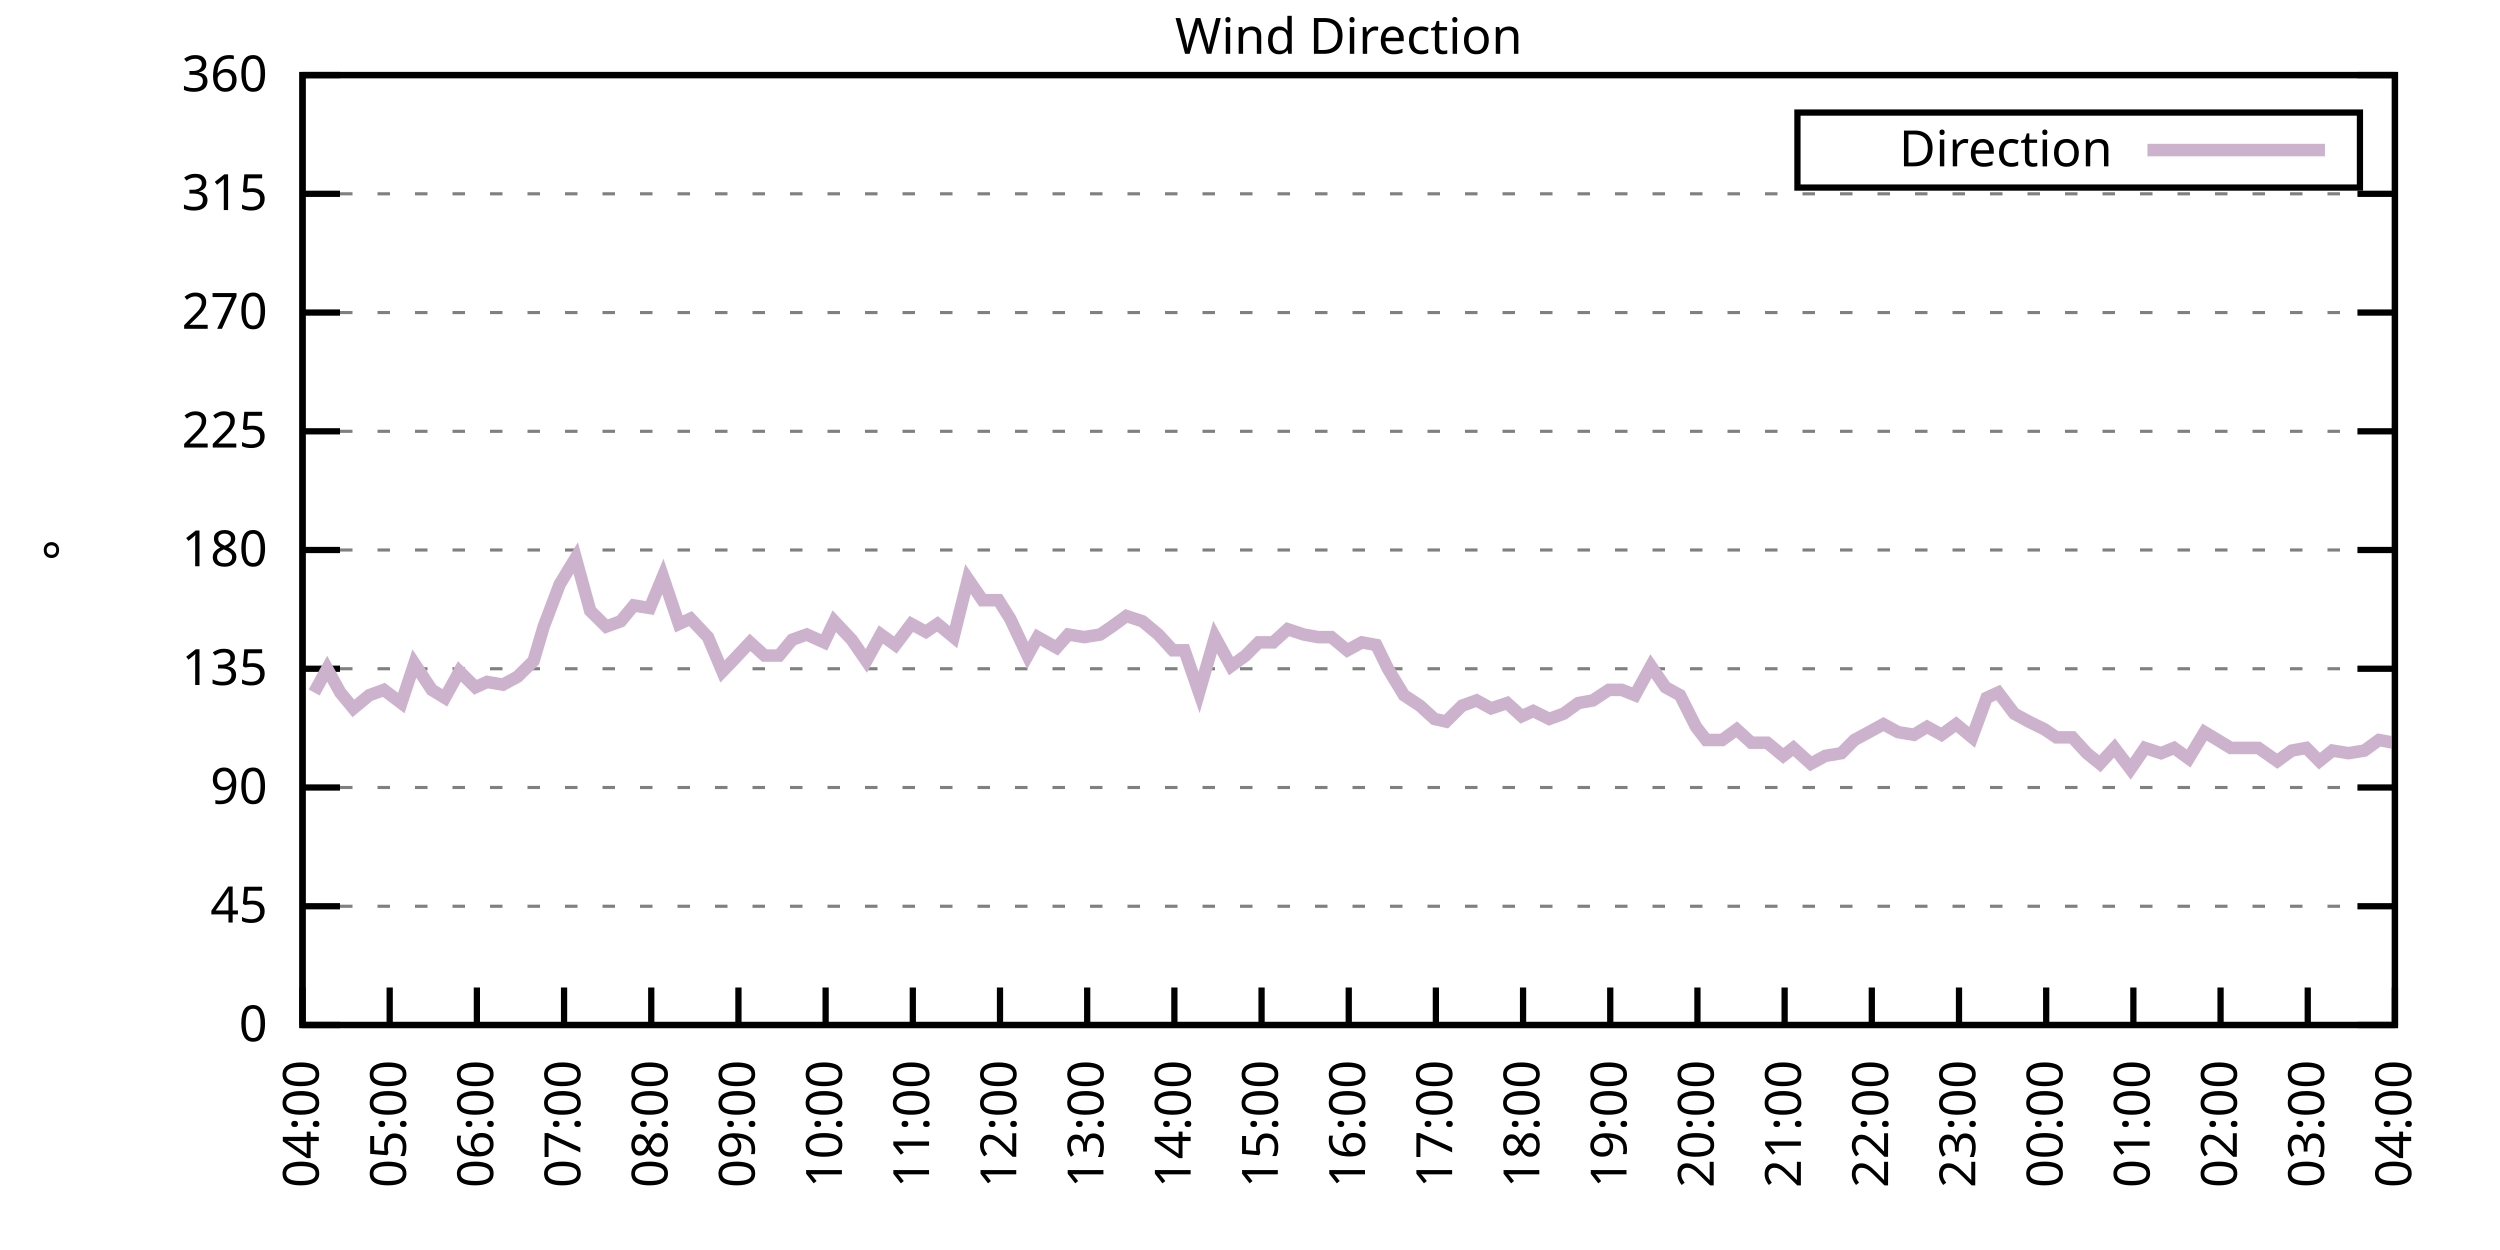
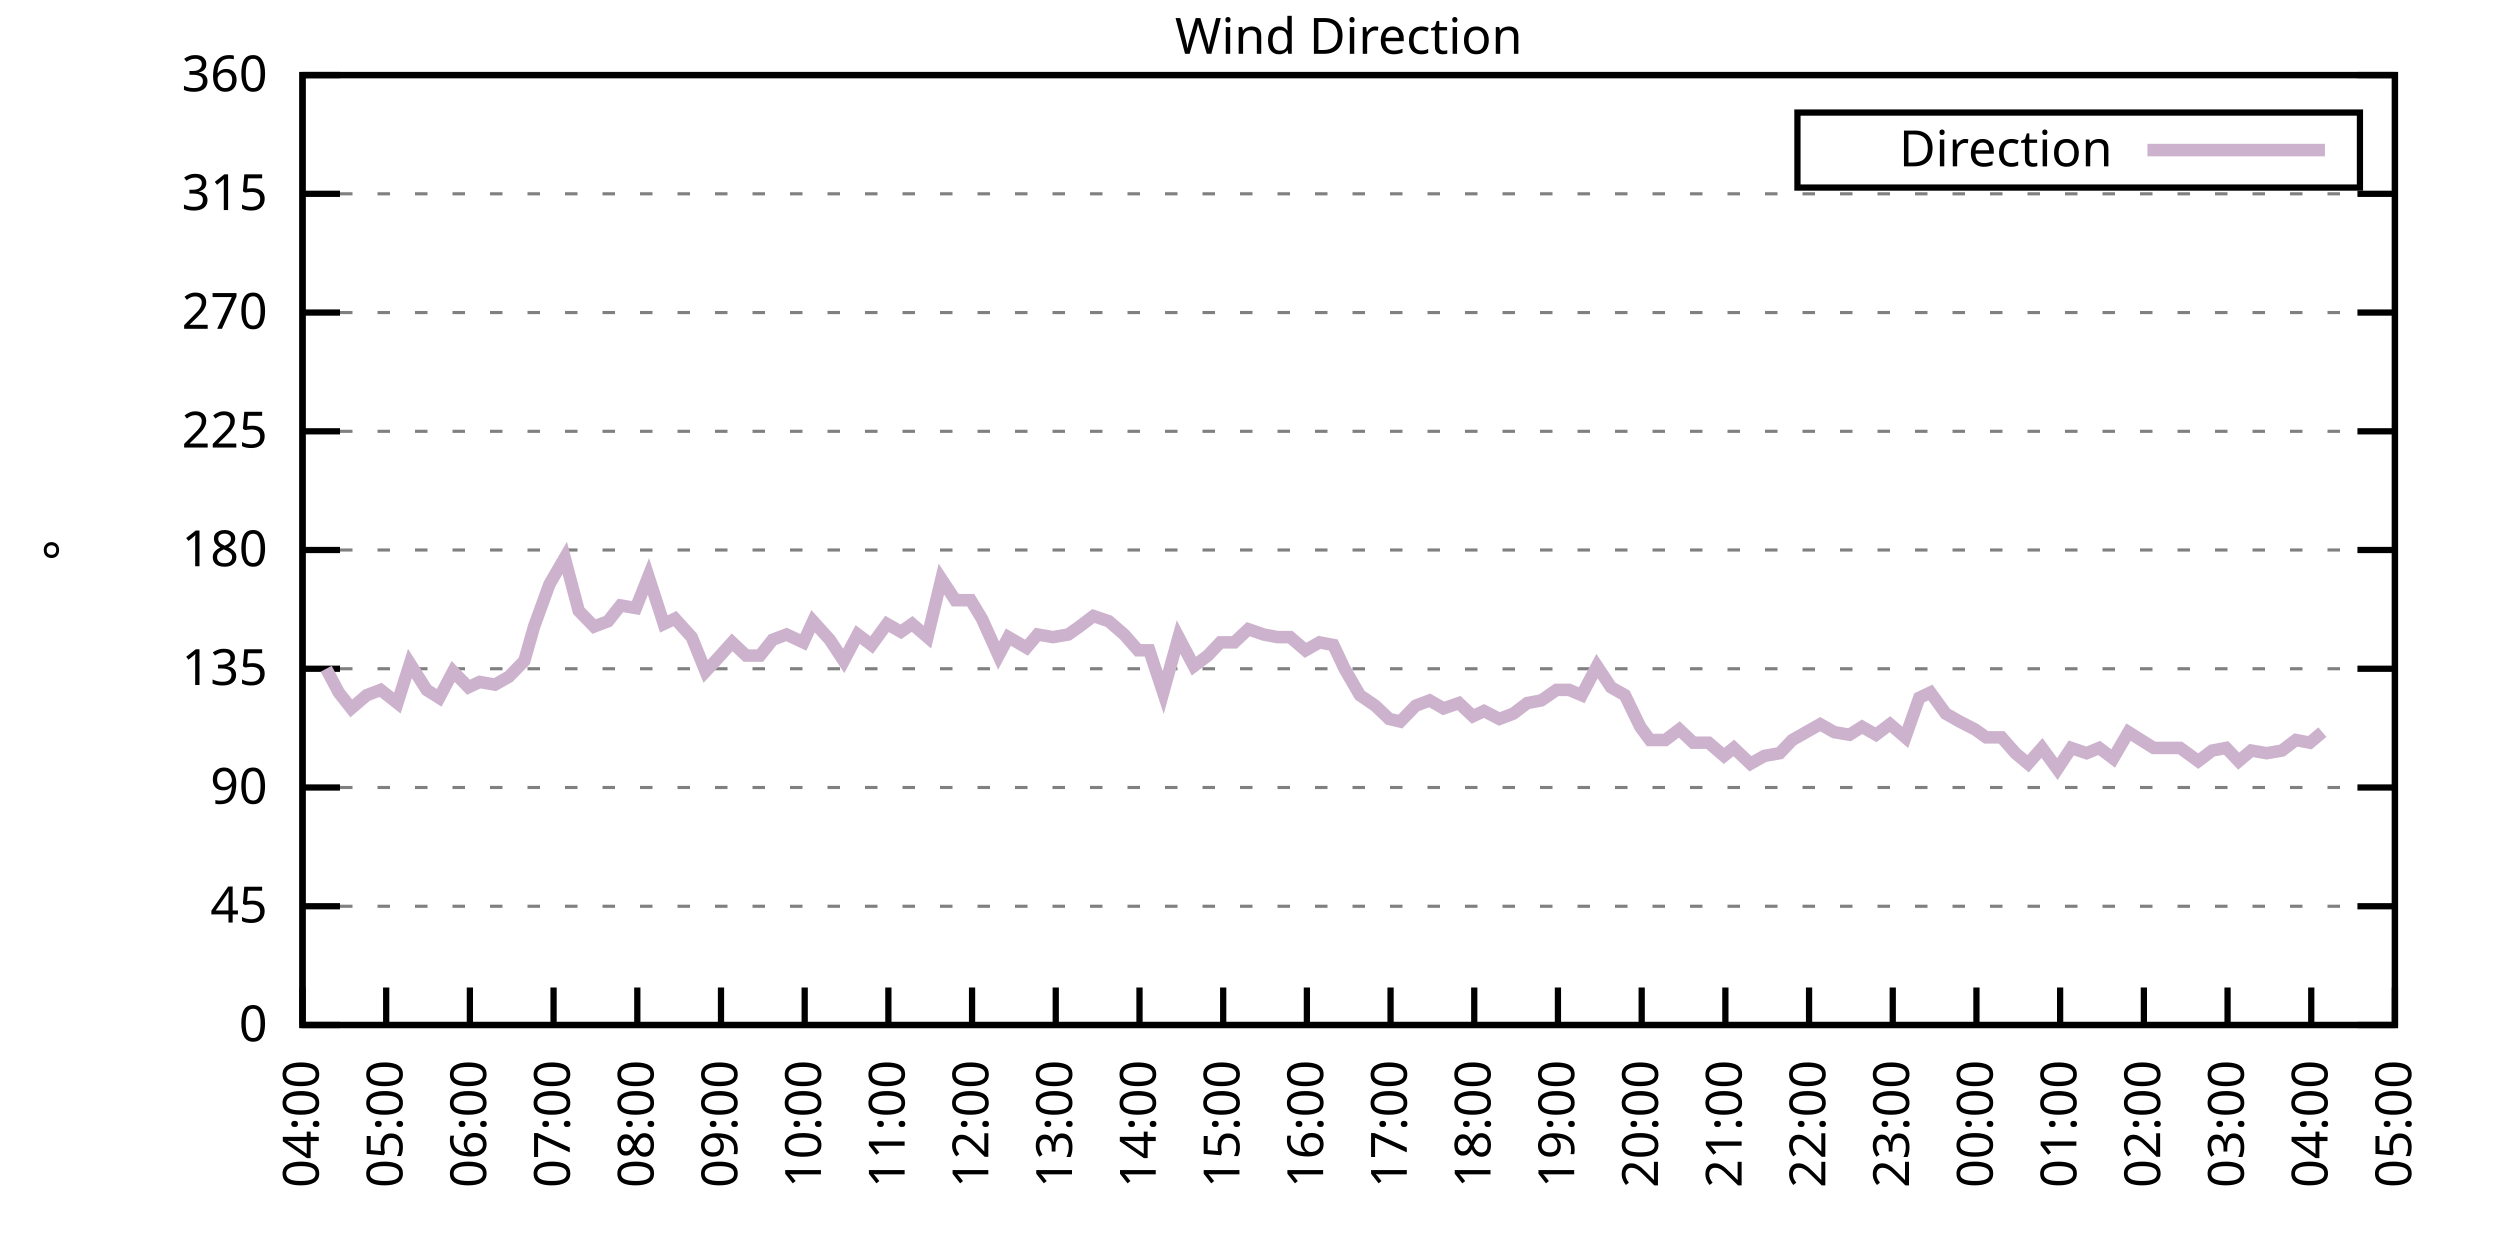
<svg xmlns="http://www.w3.org/2000/svg" xmlns:xlink="http://www.w3.org/1999/xlink" width="400" height="200" viewBox="0 0 400 200">
  <g id="gnuplot_canvas">
    <rect x="0" y="0" width="400" height="200" fill="none" />
    <defs>
      <circle id="gpDot" r="0.5" stroke-width="0.5" stroke="currentColor" />
      <path id="gpPt0" stroke-width="0.333" stroke="currentColor" d="M-1,0 h2 M0,-1 v2" />
      <path id="gpPt1" stroke-width="0.333" stroke="currentColor" d="M-1,-1 L1,1 M1,-1 L-1,1" />
      <path id="gpPt2" stroke-width="0.333" stroke="currentColor" d="M-1,0 L1,0 M0,-1 L0,1 M-1,-1 L1,1 M-1,1 L1,-1" />
      <rect id="gpPt3" stroke-width="0.333" stroke="currentColor" x="-1" y="-1" width="2" height="2" />
      <rect id="gpPt4" stroke-width="0.333" stroke="currentColor" fill="currentColor" x="-1" y="-1" width="2" height="2" />
      <circle id="gpPt5" stroke-width="0.333" stroke="currentColor" cx="0" cy="0" r="1" />
      <use xlink:href="#gpPt5" id="gpPt6" fill="currentColor" stroke="none" />
      <path id="gpPt7" stroke-width="0.333" stroke="currentColor" d="M0,-1.33 L-1.33,0.67 L1.33,0.67 z" />
      <use xlink:href="#gpPt7" id="gpPt8" fill="currentColor" stroke="none" />
      <use xlink:href="#gpPt7" id="gpPt9" stroke="currentColor" transform="rotate(180)" />
      <use xlink:href="#gpPt9" id="gpPt10" fill="currentColor" stroke="none" />
      <use xlink:href="#gpPt3" id="gpPt11" stroke="currentColor" transform="rotate(45)" />
      <use xlink:href="#gpPt11" id="gpPt12" fill="currentColor" stroke="none" />
      <path id="gpPt13" stroke-width="0.333" stroke="currentColor" d="M0,1.330 L1.265,0.411 L0.782,-1.067 L-0.782,-1.076 L-1.265,0.411 z" />
      <use xlink:href="#gpPt13" id="gpPt14" fill="currentColor" stroke="none" />
      <filter id="textbox" filterUnits="objectBoundingBox" x="0" y="0" height="1" width="1">
        <feFlood flood-color="white" flood-opacity="1" result="bgnd" />
        <feComposite in="SourceGraphic" in2="bgnd" operator="atop" />
      </filter>
      <filter id="greybox" filterUnits="objectBoundingBox" x="0" y="0" height="1" width="1">
        <feFlood flood-color="lightgrey" flood-opacity="1" result="grey" />
        <feComposite in="SourceGraphic" in2="grey" operator="atop" />
      </filter>
    </defs>
    <g fill="none" color="white" stroke="currentColor" stroke-width="1.00" stroke-linecap="butt" stroke-linejoin="miter">
</g>
    <g fill="none" color="black" stroke="currentColor" stroke-width="1.00" stroke-linecap="butt" stroke-linejoin="miter">
      <g stroke="none" shape-rendering="crispEdges">
        <polygon fill="rgb(255, 255, 255)" points="48.40,164.00 383.18,164.00 383.18,12.02 48.40,12.02 " />
      </g>
    </g>
    <g fill="none" color="black" stroke="currentColor" stroke-width="1.00" stroke-linecap="butt" stroke-linejoin="miter">
</g>
    <g fill="none" color="black" stroke="black" stroke-width="0.50" stroke-linecap="butt" stroke-linejoin="miter">
</g>
    <g fill="none" color="gray" stroke="currentColor" stroke-width="0.50" stroke-linecap="butt" stroke-linejoin="miter">
      <path stroke="gray" stroke-dasharray="2,4" class="gridline" d="M48.40,164.00 L383.19,164.00  " />
    </g>
    <g fill="none" color="gray" stroke="gray" stroke-width="1.00" stroke-linecap="butt" stroke-linejoin="miter">
</g>
    <g fill="none" color="black" stroke="currentColor" stroke-width="1.00" stroke-linecap="butt" stroke-linejoin="miter">
      <path stroke="black" d="M48.40,164.00 L54.40,164.00 M383.19,164.00 L377.19,164.00  " />
      <g transform="translate(42.80,166.60)" stroke="none" fill="black" font-family="Sans" font-size="8.00" text-anchor="end">
        <text>
          <tspan font-family="Sans"> 0</tspan>
        </text>
      </g>
    </g>
    <g fill="none" color="black" stroke="currentColor" stroke-width="1.00" stroke-linecap="butt" stroke-linejoin="miter">
</g>
    <g fill="none" color="black" stroke="black" stroke-width="0.50" stroke-linecap="butt" stroke-linejoin="miter">
</g>
    <g fill="none" color="gray" stroke="currentColor" stroke-width="0.50" stroke-linecap="butt" stroke-linejoin="miter">
      <path stroke="gray" stroke-dasharray="2,4" class="gridline" d="M48.40,145.00 L383.19,145.00  " />
    </g>
    <g fill="none" color="gray" stroke="gray" stroke-width="1.00" stroke-linecap="butt" stroke-linejoin="miter">
</g>
    <g fill="none" color="black" stroke="currentColor" stroke-width="1.00" stroke-linecap="butt" stroke-linejoin="miter">
      <path stroke="black" d="M48.40,145.00 L54.40,145.00 M383.19,145.00 L377.19,145.00  " />
      <g transform="translate(42.80,147.60)" stroke="none" fill="black" font-family="Sans" font-size="8.00" text-anchor="end">
        <text>
          <tspan font-family="Sans"> 45</tspan>
        </text>
      </g>
    </g>
    <g fill="none" color="black" stroke="currentColor" stroke-width="1.00" stroke-linecap="butt" stroke-linejoin="miter">
</g>
    <g fill="none" color="black" stroke="black" stroke-width="0.50" stroke-linecap="butt" stroke-linejoin="miter">
</g>
    <g fill="none" color="gray" stroke="currentColor" stroke-width="0.50" stroke-linecap="butt" stroke-linejoin="miter">
      <path stroke="gray" stroke-dasharray="2,4" class="gridline" d="M48.40,126.00 L383.19,126.00  " />
    </g>
    <g fill="none" color="gray" stroke="gray" stroke-width="1.00" stroke-linecap="butt" stroke-linejoin="miter">
</g>
    <g fill="none" color="black" stroke="currentColor" stroke-width="1.00" stroke-linecap="butt" stroke-linejoin="miter">
      <path stroke="black" d="M48.40,126.00 L54.40,126.00 M383.19,126.00 L377.19,126.00  " />
      <g transform="translate(42.80,128.60)" stroke="none" fill="black" font-family="Sans" font-size="8.00" text-anchor="end">
        <text>
          <tspan font-family="Sans"> 90</tspan>
        </text>
      </g>
    </g>
    <g fill="none" color="black" stroke="currentColor" stroke-width="1.00" stroke-linecap="butt" stroke-linejoin="miter">
</g>
    <g fill="none" color="black" stroke="black" stroke-width="0.50" stroke-linecap="butt" stroke-linejoin="miter">
</g>
    <g fill="none" color="gray" stroke="currentColor" stroke-width="0.50" stroke-linecap="butt" stroke-linejoin="miter">
      <path stroke="gray" stroke-dasharray="2,4" class="gridline" d="M48.40,107.00 L383.19,107.00  " />
    </g>
    <g fill="none" color="gray" stroke="gray" stroke-width="1.00" stroke-linecap="butt" stroke-linejoin="miter">
</g>
    <g fill="none" color="black" stroke="currentColor" stroke-width="1.00" stroke-linecap="butt" stroke-linejoin="miter">
      <path stroke="black" d="M48.40,107.00 L54.40,107.00 M383.19,107.00 L377.19,107.00  " />
      <g transform="translate(42.80,109.60)" stroke="none" fill="black" font-family="Sans" font-size="8.00" text-anchor="end">
        <text>
          <tspan font-family="Sans"> 135</tspan>
        </text>
      </g>
    </g>
    <g fill="none" color="black" stroke="currentColor" stroke-width="1.00" stroke-linecap="butt" stroke-linejoin="miter">
</g>
    <g fill="none" color="black" stroke="black" stroke-width="0.50" stroke-linecap="butt" stroke-linejoin="miter">
</g>
    <g fill="none" color="gray" stroke="currentColor" stroke-width="0.50" stroke-linecap="butt" stroke-linejoin="miter">
      <path stroke="gray" stroke-dasharray="2,4" class="gridline" d="M48.40,88.00 L383.19,88.00  " />
    </g>
    <g fill="none" color="gray" stroke="gray" stroke-width="1.00" stroke-linecap="butt" stroke-linejoin="miter">
</g>
    <g fill="none" color="black" stroke="currentColor" stroke-width="1.00" stroke-linecap="butt" stroke-linejoin="miter">
      <path stroke="black" d="M48.40,88.00 L54.40,88.00 M383.19,88.00 L377.19,88.00  " />
      <g transform="translate(42.80,90.60)" stroke="none" fill="black" font-family="Sans" font-size="8.00" text-anchor="end">
        <text>
          <tspan font-family="Sans"> 180</tspan>
        </text>
      </g>
    </g>
    <g fill="none" color="black" stroke="currentColor" stroke-width="1.00" stroke-linecap="butt" stroke-linejoin="miter">
</g>
    <g fill="none" color="black" stroke="black" stroke-width="0.50" stroke-linecap="butt" stroke-linejoin="miter">
</g>
    <g fill="none" color="gray" stroke="currentColor" stroke-width="0.50" stroke-linecap="butt" stroke-linejoin="miter">
      <path stroke="gray" stroke-dasharray="2,4" class="gridline" d="M48.40,69.01 L383.19,69.01  " />
    </g>
    <g fill="none" color="gray" stroke="gray" stroke-width="1.00" stroke-linecap="butt" stroke-linejoin="miter">
</g>
    <g fill="none" color="black" stroke="currentColor" stroke-width="1.00" stroke-linecap="butt" stroke-linejoin="miter">
      <path stroke="black" d="M48.40,69.01 L54.40,69.01 M383.19,69.01 L377.19,69.01  " />
      <g transform="translate(42.80,71.61)" stroke="none" fill="black" font-family="Sans" font-size="8.00" text-anchor="end">
        <text>
          <tspan font-family="Sans"> 225</tspan>
        </text>
      </g>
    </g>
    <g fill="none" color="black" stroke="currentColor" stroke-width="1.00" stroke-linecap="butt" stroke-linejoin="miter">
</g>
    <g fill="none" color="black" stroke="black" stroke-width="0.50" stroke-linecap="butt" stroke-linejoin="miter">
</g>
    <g fill="none" color="gray" stroke="currentColor" stroke-width="0.50" stroke-linecap="butt" stroke-linejoin="miter">
      <path stroke="gray" stroke-dasharray="2,4" class="gridline" d="M48.40,50.01 L383.19,50.01  " />
    </g>
    <g fill="none" color="gray" stroke="gray" stroke-width="1.00" stroke-linecap="butt" stroke-linejoin="miter">
</g>
    <g fill="none" color="black" stroke="currentColor" stroke-width="1.00" stroke-linecap="butt" stroke-linejoin="miter">
      <path stroke="black" d="M48.40,50.01 L54.40,50.01 M383.19,50.01 L377.19,50.01  " />
      <g transform="translate(42.80,52.61)" stroke="none" fill="black" font-family="Sans" font-size="8.00" text-anchor="end">
        <text>
          <tspan font-family="Sans"> 270</tspan>
        </text>
      </g>
    </g>
    <g fill="none" color="black" stroke="currentColor" stroke-width="1.00" stroke-linecap="butt" stroke-linejoin="miter">
</g>
    <g fill="none" color="black" stroke="black" stroke-width="0.50" stroke-linecap="butt" stroke-linejoin="miter">
</g>
    <g fill="none" color="gray" stroke="currentColor" stroke-width="0.50" stroke-linecap="butt" stroke-linejoin="miter">
      <path stroke="gray" stroke-dasharray="2,4" class="gridline" d="M48.40,31.01 L383.19,31.01  " />
    </g>
    <g fill="none" color="gray" stroke="gray" stroke-width="1.00" stroke-linecap="butt" stroke-linejoin="miter">
</g>
    <g fill="none" color="black" stroke="currentColor" stroke-width="1.00" stroke-linecap="butt" stroke-linejoin="miter">
      <path stroke="black" d="M48.40,31.01 L54.40,31.01 M383.19,31.01 L377.19,31.01  " />
      <g transform="translate(42.80,33.61)" stroke="none" fill="black" font-family="Sans" font-size="8.00" text-anchor="end">
        <text>
          <tspan font-family="Sans"> 315</tspan>
        </text>
      </g>
    </g>
    <g fill="none" color="black" stroke="currentColor" stroke-width="1.00" stroke-linecap="butt" stroke-linejoin="miter">
</g>
    <g fill="none" color="black" stroke="black" stroke-width="0.50" stroke-linecap="butt" stroke-linejoin="miter">
</g>
    <g fill="none" color="gray" stroke="currentColor" stroke-width="0.50" stroke-linecap="butt" stroke-linejoin="miter">
      <path stroke="gray" stroke-dasharray="2,4" class="gridline" d="M48.40,12.01 L383.19,12.01  " />
    </g>
    <g fill="none" color="gray" stroke="gray" stroke-width="1.00" stroke-linecap="butt" stroke-linejoin="miter">
</g>
    <g fill="none" color="black" stroke="currentColor" stroke-width="1.00" stroke-linecap="butt" stroke-linejoin="miter">
      <path stroke="black" d="M48.40,12.01 L54.40,12.01 M383.19,12.01 L377.19,12.01  " />
      <g transform="translate(42.80,14.61)" stroke="none" fill="black" font-family="Sans" font-size="8.00" text-anchor="end">
        <text>
          <tspan font-family="Sans"> 360</tspan>
        </text>
      </g>
    </g>
    <g fill="none" color="black" stroke="currentColor" stroke-width="1.00" stroke-linecap="butt" stroke-linejoin="miter">
      <path stroke="black" d="M48.40,164.00 L48.40,158.00  " />
      <g transform="translate(51.00,169.60) rotate(270.00)" stroke="none" fill="black" font-family="Sans" font-size="8.00" text-anchor="end">
        <text>
          <tspan font-family="Sans">04:00</tspan>
        </text>
      </g>
    </g>
    <g fill="none" color="black" stroke="currentColor" stroke-width="1.00" stroke-linecap="butt" stroke-linejoin="miter">
-       <path stroke="black" d="M62.35,164.00 L62.35,158.00  " />
-       <g transform="translate(64.95,169.60) rotate(270.00)" stroke="none" fill="black" font-family="Sans" font-size="8.00" text-anchor="end">
+       <path stroke="black" d="M61.79,164.00 L61.79,158.00  " />
+       <g transform="translate(64.39,169.60) rotate(270.00)" stroke="none" fill="black" font-family="Sans" font-size="8.00" text-anchor="end">
        <text>
          <tspan font-family="Sans">05:00</tspan>
        </text>
      </g>
    </g>
    <g fill="none" color="black" stroke="currentColor" stroke-width="1.00" stroke-linecap="butt" stroke-linejoin="miter">
-       <path stroke="black" d="M76.30,164.00 L76.30,158.00  " />
-       <g transform="translate(78.90,169.60) rotate(270.00)" stroke="none" fill="black" font-family="Sans" font-size="8.00" text-anchor="end">
+       <path stroke="black" d="M75.18,164.00 L75.18,158.00  " />
+       <g transform="translate(77.78,169.60) rotate(270.00)" stroke="none" fill="black" font-family="Sans" font-size="8.00" text-anchor="end">
        <text>
          <tspan font-family="Sans">06:00</tspan>
        </text>
      </g>
    </g>
    <g fill="none" color="black" stroke="currentColor" stroke-width="1.00" stroke-linecap="butt" stroke-linejoin="miter">
-       <path stroke="black" d="M90.25,164.00 L90.25,158.00  " />
-       <g transform="translate(92.85,169.60) rotate(270.00)" stroke="none" fill="black" font-family="Sans" font-size="8.00" text-anchor="end">
+       <path stroke="black" d="M88.57,164.00 L88.57,158.00  " />
+       <g transform="translate(91.17,169.60) rotate(270.00)" stroke="none" fill="black" font-family="Sans" font-size="8.00" text-anchor="end">
        <text>
          <tspan font-family="Sans">07:00</tspan>
        </text>
      </g>
    </g>
    <g fill="none" color="black" stroke="currentColor" stroke-width="1.00" stroke-linecap="butt" stroke-linejoin="miter">
-       <path stroke="black" d="M104.20,164.00 L104.20,158.00  " />
-       <g transform="translate(106.80,169.60) rotate(270.00)" stroke="none" fill="black" font-family="Sans" font-size="8.00" text-anchor="end">
+       <path stroke="black" d="M101.97,164.00 L101.97,158.00  " />
+       <g transform="translate(104.57,169.60) rotate(270.00)" stroke="none" fill="black" font-family="Sans" font-size="8.00" text-anchor="end">
        <text>
          <tspan font-family="Sans">08:00</tspan>
        </text>
      </g>
    </g>
    <g fill="none" color="black" stroke="currentColor" stroke-width="1.00" stroke-linecap="butt" stroke-linejoin="miter">
-       <path stroke="black" d="M118.15,164.00 L118.15,158.00  " />
-       <g transform="translate(120.75,169.60) rotate(270.00)" stroke="none" fill="black" font-family="Sans" font-size="8.00" text-anchor="end">
+       <path stroke="black" d="M115.36,164.00 L115.36,158.00  " />
+       <g transform="translate(117.96,169.60) rotate(270.00)" stroke="none" fill="black" font-family="Sans" font-size="8.00" text-anchor="end">
        <text>
          <tspan font-family="Sans">09:00</tspan>
        </text>
      </g>
    </g>
    <g fill="none" color="black" stroke="currentColor" stroke-width="1.00" stroke-linecap="butt" stroke-linejoin="miter">
-       <path stroke="black" d="M132.10,164.00 L132.10,158.00  " />
-       <g transform="translate(134.70,169.60) rotate(270.00)" stroke="none" fill="black" font-family="Sans" font-size="8.00" text-anchor="end">
+       <path stroke="black" d="M128.75,164.00 L128.75,158.00  " />
+       <g transform="translate(131.35,169.60) rotate(270.00)" stroke="none" fill="black" font-family="Sans" font-size="8.00" text-anchor="end">
        <text>
          <tspan font-family="Sans">10:00</tspan>
        </text>
      </g>
    </g>
    <g fill="none" color="black" stroke="currentColor" stroke-width="1.00" stroke-linecap="butt" stroke-linejoin="miter">
-       <path stroke="black" d="M146.05,164.00 L146.05,158.00  " />
-       <g transform="translate(148.65,169.60) rotate(270.00)" stroke="none" fill="black" font-family="Sans" font-size="8.00" text-anchor="end">
+       <path stroke="black" d="M142.14,164.00 L142.14,158.00  " />
+       <g transform="translate(144.74,169.60) rotate(270.00)" stroke="none" fill="black" font-family="Sans" font-size="8.00" text-anchor="end">
        <text>
          <tspan font-family="Sans">11:00</tspan>
        </text>
      </g>
    </g>
    <g fill="none" color="black" stroke="currentColor" stroke-width="1.00" stroke-linecap="butt" stroke-linejoin="miter">
-       <path stroke="black" d="M160.00,164.00 L160.00,158.00  " />
-       <g transform="translate(162.60,169.60) rotate(270.00)" stroke="none" fill="black" font-family="Sans" font-size="8.00" text-anchor="end">
+       <path stroke="black" d="M155.53,164.00 L155.53,158.00  " />
+       <g transform="translate(158.13,169.60) rotate(270.00)" stroke="none" fill="black" font-family="Sans" font-size="8.00" text-anchor="end">
        <text>
          <tspan font-family="Sans">12:00</tspan>
        </text>
      </g>
    </g>
    <g fill="none" color="black" stroke="currentColor" stroke-width="1.00" stroke-linecap="butt" stroke-linejoin="miter">
-       <path stroke="black" d="M173.95,164.00 L173.95,158.00  " />
-       <g transform="translate(176.55,169.60) rotate(270.00)" stroke="none" fill="black" font-family="Sans" font-size="8.00" text-anchor="end">
+       <path stroke="black" d="M168.92,164.00 L168.92,158.00  " />
+       <g transform="translate(171.52,169.60) rotate(270.00)" stroke="none" fill="black" font-family="Sans" font-size="8.00" text-anchor="end">
        <text>
          <tspan font-family="Sans">13:00</tspan>
        </text>
      </g>
    </g>
    <g fill="none" color="black" stroke="currentColor" stroke-width="1.00" stroke-linecap="butt" stroke-linejoin="miter">
-       <path stroke="black" d="M187.90,164.00 L187.90,158.00  " />
-       <g transform="translate(190.50,169.60) rotate(270.00)" stroke="none" fill="black" font-family="Sans" font-size="8.00" text-anchor="end">
+       <path stroke="black" d="M182.32,164.00 L182.32,158.00  " />
+       <g transform="translate(184.92,169.60) rotate(270.00)" stroke="none" fill="black" font-family="Sans" font-size="8.00" text-anchor="end">
        <text>
          <tspan font-family="Sans">14:00</tspan>
        </text>
      </g>
    </g>
    <g fill="none" color="black" stroke="currentColor" stroke-width="1.00" stroke-linecap="butt" stroke-linejoin="miter">
-       <path stroke="black" d="M201.85,164.00 L201.85,158.00  " />
-       <g transform="translate(204.45,169.60) rotate(270.00)" stroke="none" fill="black" font-family="Sans" font-size="8.00" text-anchor="end">
+       <path stroke="black" d="M195.71,164.00 L195.71,158.00  " />
+       <g transform="translate(198.31,169.60) rotate(270.00)" stroke="none" fill="black" font-family="Sans" font-size="8.00" text-anchor="end">
        <text>
          <tspan font-family="Sans">15:00</tspan>
        </text>
      </g>
    </g>
    <g fill="none" color="black" stroke="currentColor" stroke-width="1.00" stroke-linecap="butt" stroke-linejoin="miter">
-       <path stroke="black" d="M215.80,164.00 L215.80,158.00  " />
-       <g transform="translate(218.40,169.60) rotate(270.00)" stroke="none" fill="black" font-family="Sans" font-size="8.00" text-anchor="end">
+       <path stroke="black" d="M209.10,164.00 L209.10,158.00  " />
+       <g transform="translate(211.70,169.60) rotate(270.00)" stroke="none" fill="black" font-family="Sans" font-size="8.00" text-anchor="end">
        <text>
          <tspan font-family="Sans">16:00</tspan>
        </text>
      </g>
    </g>
    <g fill="none" color="black" stroke="currentColor" stroke-width="1.00" stroke-linecap="butt" stroke-linejoin="miter">
-       <path stroke="black" d="M229.74,164.00 L229.74,158.00  " />
-       <g transform="translate(232.34,169.60) rotate(270.00)" stroke="none" fill="black" font-family="Sans" font-size="8.00" text-anchor="end">
+       <path stroke="black" d="M222.49,164.00 L222.49,158.00  " />
+       <g transform="translate(225.09,169.60) rotate(270.00)" stroke="none" fill="black" font-family="Sans" font-size="8.00" text-anchor="end">
        <text>
          <tspan font-family="Sans">17:00</tspan>
        </text>
      </g>
    </g>
    <g fill="none" color="black" stroke="currentColor" stroke-width="1.00" stroke-linecap="butt" stroke-linejoin="miter">
-       <path stroke="black" d="M243.69,164.00 L243.69,158.00  " />
-       <g transform="translate(246.29,169.60) rotate(270.00)" stroke="none" fill="black" font-family="Sans" font-size="8.00" text-anchor="end">
+       <path stroke="black" d="M235.88,164.00 L235.88,158.00  " />
+       <g transform="translate(238.48,169.60) rotate(270.00)" stroke="none" fill="black" font-family="Sans" font-size="8.00" text-anchor="end">
        <text>
          <tspan font-family="Sans">18:00</tspan>
        </text>
      </g>
    </g>
    <g fill="none" color="black" stroke="currentColor" stroke-width="1.00" stroke-linecap="butt" stroke-linejoin="miter">
-       <path stroke="black" d="M257.64,164.00 L257.64,158.00  " />
-       <g transform="translate(260.24,169.60) rotate(270.00)" stroke="none" fill="black" font-family="Sans" font-size="8.00" text-anchor="end">
+       <path stroke="black" d="M249.27,164.00 L249.27,158.00  " />
+       <g transform="translate(251.87,169.60) rotate(270.00)" stroke="none" fill="black" font-family="Sans" font-size="8.00" text-anchor="end">
        <text>
          <tspan font-family="Sans">19:00</tspan>
        </text>
      </g>
    </g>
    <g fill="none" color="black" stroke="currentColor" stroke-width="1.00" stroke-linecap="butt" stroke-linejoin="miter">
-       <path stroke="black" d="M271.59,164.00 L271.59,158.00  " />
-       <g transform="translate(274.19,169.60) rotate(270.00)" stroke="none" fill="black" font-family="Sans" font-size="8.00" text-anchor="end">
+       <path stroke="black" d="M262.67,164.00 L262.67,158.00  " />
+       <g transform="translate(265.27,169.60) rotate(270.00)" stroke="none" fill="black" font-family="Sans" font-size="8.00" text-anchor="end">
        <text>
          <tspan font-family="Sans">20:00</tspan>
        </text>
      </g>
    </g>
    <g fill="none" color="black" stroke="currentColor" stroke-width="1.00" stroke-linecap="butt" stroke-linejoin="miter">
-       <path stroke="black" d="M285.54,164.00 L285.54,158.00  " />
-       <g transform="translate(288.14,169.60) rotate(270.00)" stroke="none" fill="black" font-family="Sans" font-size="8.00" text-anchor="end">
+       <path stroke="black" d="M276.06,164.00 L276.06,158.00  " />
+       <g transform="translate(278.66,169.60) rotate(270.00)" stroke="none" fill="black" font-family="Sans" font-size="8.00" text-anchor="end">
        <text>
          <tspan font-family="Sans">21:00</tspan>
        </text>
      </g>
    </g>
    <g fill="none" color="black" stroke="currentColor" stroke-width="1.00" stroke-linecap="butt" stroke-linejoin="miter">
-       <path stroke="black" d="M299.49,164.00 L299.49,158.00  " />
-       <g transform="translate(302.09,169.60) rotate(270.00)" stroke="none" fill="black" font-family="Sans" font-size="8.00" text-anchor="end">
+       <path stroke="black" d="M289.45,164.00 L289.45,158.00  " />
+       <g transform="translate(292.05,169.60) rotate(270.00)" stroke="none" fill="black" font-family="Sans" font-size="8.00" text-anchor="end">
        <text>
          <tspan font-family="Sans">22:00</tspan>
        </text>
      </g>
    </g>
    <g fill="none" color="black" stroke="currentColor" stroke-width="1.00" stroke-linecap="butt" stroke-linejoin="miter">
-       <path stroke="black" d="M313.44,164.00 L313.44,158.00  " />
-       <g transform="translate(316.04,169.60) rotate(270.00)" stroke="none" fill="black" font-family="Sans" font-size="8.00" text-anchor="end">
+       <path stroke="black" d="M302.84,164.00 L302.84,158.00  " />
+       <g transform="translate(305.44,169.60) rotate(270.00)" stroke="none" fill="black" font-family="Sans" font-size="8.00" text-anchor="end">
        <text>
          <tspan font-family="Sans">23:00</tspan>
        </text>
      </g>
    </g>
    <g fill="none" color="black" stroke="currentColor" stroke-width="1.00" stroke-linecap="butt" stroke-linejoin="miter">
-       <path stroke="black" d="M327.39,164.00 L327.39,158.00  " />
-       <g transform="translate(329.99,169.60) rotate(270.00)" stroke="none" fill="black" font-family="Sans" font-size="8.00" text-anchor="end">
+       <path stroke="black" d="M316.23,164.00 L316.23,158.00  " />
+       <g transform="translate(318.83,169.60) rotate(270.00)" stroke="none" fill="black" font-family="Sans" font-size="8.00" text-anchor="end">
        <text>
          <tspan font-family="Sans">00:00</tspan>
        </text>
      </g>
    </g>
    <g fill="none" color="black" stroke="currentColor" stroke-width="1.00" stroke-linecap="butt" stroke-linejoin="miter">
-       <path stroke="black" d="M341.34,164.00 L341.34,158.00  " />
-       <g transform="translate(343.94,169.60) rotate(270.00)" stroke="none" fill="black" font-family="Sans" font-size="8.00" text-anchor="end">
+       <path stroke="black" d="M329.62,164.00 L329.62,158.00  " />
+       <g transform="translate(332.22,169.60) rotate(270.00)" stroke="none" fill="black" font-family="Sans" font-size="8.00" text-anchor="end">
        <text>
          <tspan font-family="Sans">01:00</tspan>
        </text>
      </g>
    </g>
    <g fill="none" color="black" stroke="currentColor" stroke-width="1.00" stroke-linecap="butt" stroke-linejoin="miter">
-       <path stroke="black" d="M355.29,164.00 L355.29,158.00  " />
-       <g transform="translate(357.89,169.60) rotate(270.00)" stroke="none" fill="black" font-family="Sans" font-size="8.00" text-anchor="end">
+       <path stroke="black" d="M343.02,164.00 L343.02,158.00  " />
+       <g transform="translate(345.62,169.60) rotate(270.00)" stroke="none" fill="black" font-family="Sans" font-size="8.00" text-anchor="end">
        <text>
          <tspan font-family="Sans">02:00</tspan>
        </text>
      </g>
    </g>
    <g fill="none" color="black" stroke="currentColor" stroke-width="1.00" stroke-linecap="butt" stroke-linejoin="miter">
-       <path stroke="black" d="M369.24,164.00 L369.24,158.00  " />
-       <g transform="translate(371.84,169.60) rotate(270.00)" stroke="none" fill="black" font-family="Sans" font-size="8.00" text-anchor="end">
+       <path stroke="black" d="M356.41,164.00 L356.41,158.00  " />
+       <g transform="translate(359.01,169.60) rotate(270.00)" stroke="none" fill="black" font-family="Sans" font-size="8.00" text-anchor="end">
        <text>
          <tspan font-family="Sans">03:00</tspan>
+         </text>
+       </g>
+     </g>
+     <g fill="none" color="black" stroke="currentColor" stroke-width="1.00" stroke-linecap="butt" stroke-linejoin="miter">
+       <path stroke="black" d="M369.80,164.00 L369.80,158.00  " />
+       <g transform="translate(372.40,169.60) rotate(270.00)" stroke="none" fill="black" font-family="Sans" font-size="8.00" text-anchor="end">
+         <text>
+           <tspan font-family="Sans">04:00</tspan>
        </text>
      </g>
    </g>
    <g fill="none" color="black" stroke="currentColor" stroke-width="1.00" stroke-linecap="butt" stroke-linejoin="miter">
      <path stroke="black" d="M383.19,164.00 L383.19,158.00  " />
      <g transform="translate(385.79,169.60) rotate(270.00)" stroke="none" fill="black" font-family="Sans" font-size="8.00" text-anchor="end">
        <text>
-           <tspan font-family="Sans">04:00</tspan>
+           <tspan font-family="Sans">05:00</tspan>
        </text>
      </g>
    </g>
    <g fill="none" color="black" stroke="currentColor" stroke-width="1.00" stroke-linecap="butt" stroke-linejoin="miter">
</g>
    <g fill="none" color="black" stroke="currentColor" stroke-width="1.00" stroke-linecap="butt" stroke-linejoin="miter">
      <path stroke="black" d="M48.40,12.01 L48.40,164.00 L383.19,164.00 L383.19,12.01 L48.40,12.01 Z  " />
    </g>
    <g fill="none" color="black" stroke="currentColor" stroke-width="1.00" stroke-linecap="butt" stroke-linejoin="miter">
</g>
    <g fill="none" color="black" stroke="currentColor" stroke-width="1.00" stroke-linecap="butt" stroke-linejoin="miter">
      <path stroke="black" d="M287.59,30.01 L287.59,18.01 L377.59,18.01 L377.59,30.01 L287.59,30.01 Z  " />
    </g>
    <g id="Wind_direction_plot_1">
      <g fill="none" color="white" stroke="black" stroke-width="2.00" stroke-linecap="butt" stroke-linejoin="miter">
</g>
      <g fill="none" color="black" stroke="currentColor" stroke-width="2.00" stroke-linecap="butt" stroke-linejoin="miter">
        <g transform="translate(337.99,26.61)" stroke="none" fill="black" font-family="Sans" font-size="8.00" text-anchor="end">
          <text>
            <tspan font-family="Sans">Direction</tspan>
          </text>
        </g>
      </g>
      <g fill="none" color="black" stroke="currentColor" stroke-width="2.00" stroke-linecap="butt" stroke-linejoin="miter">
-         <path stroke="rgb(204, 178, 204)" d="M343.59,24.01 L371.99,24.01 M50.26,110.80 L52.35,107.00 L54.44,110.80 L56.54,113.34 L59.09,111.23 L61.42,110.38   L64.21,112.49 L66.30,106.16 L69.09,110.38 L71.18,111.65 L73.51,107.43 L76.07,109.96 L77.93,109.11 L80.48,109.54   L82.81,108.27 L85.37,105.74 L86.99,100.25 L89.55,93.49 L92.11,89.27 L94.43,97.72 L96.99,100.25 L99.32,99.40   L101.41,96.87 L103.97,97.29 L106.06,92.23 L108.62,99.83 L110.48,98.98 L113.27,101.94 L115.59,107.43 L117.22,105.74   L120.01,102.78 L122.33,104.89 L124.66,104.89 L126.75,102.36 L129.08,101.52 L131.87,102.78 L133.49,99.40 L136.28,102.36   L138.61,105.74 L140.93,101.52 L143.26,103.20 L145.81,99.83 L148.14,101.09 L150.00,99.83 L152.56,101.94 L154.88,92.65   L157.21,96.03 L159.76,96.03 L161.62,98.98 L164.41,104.89 L166.04,101.94 L169.06,103.63 L170.92,101.52 L173.48,101.94   L176.04,101.52 L177.90,100.25 L180.22,98.56 L182.78,99.40 L185.34,101.52 L187.66,104.05 L189.52,104.05 L191.85,110.80   L194.41,101.94 L196.96,106.58 L199.29,104.89 L201.38,102.78 L203.71,102.78 L206.03,100.67 L208.59,101.52 L210.91,101.94   L213.01,101.94 L215.56,104.05 L217.89,102.78 L220.21,103.20 L222.07,107.00 L224.63,111.23 L227.19,112.91 L229.51,115.03   L231.37,115.45 L233.93,112.91 L236.25,112.07 L238.58,113.34 L241.14,112.49 L243.46,114.60 L245.32,113.76 L247.88,115.03   L250.20,114.18 L252.53,112.49 L254.85,112.07 L257.41,110.38 L259.50,110.38 L261.60,111.23 L264.15,106.58 L266.48,109.96   L268.80,111.23 L271.36,116.29 L272.99,118.40 L275.55,118.40 L277.87,116.71 L280.20,118.83 L282.75,118.83 L285.31,120.94   L286.94,119.67 L289.73,122.20 L292.05,120.94 L294.61,120.51 L296.70,118.40 L299.03,117.14 L301.35,115.87 L303.68,117.14   L306.23,117.56 L308.33,116.29 L310.65,117.56 L312.98,115.87 L315.53,117.98 L317.86,111.65 L319.72,110.80 L322.28,114.18   L324.60,115.45 L327.16,116.71 L329.02,117.98 L331.58,117.98 L333.90,120.51 L335.99,122.20 L338.32,119.67 L340.88,123.05   L343.20,119.67 L345.76,120.51 L347.85,119.67 L350.18,121.36 L352.73,117.14 L354.83,118.40 L356.92,119.67 L359.48,119.67   L361.34,119.67 L364.36,121.78 L366.68,120.09 L369.01,119.67 L371.10,121.78 L373.19,120.09 L375.75,120.51 L378.31,120.09   L380.63,118.40 L382.96,118.83  " />
+         <path stroke="rgb(204, 178, 204)" d="M343.59,24.01 L371.99,24.01 M52.19,107.00 L54.20,110.80 L56.21,113.34 L58.67,111.23 L60.90,110.38 L63.58,112.49   L65.59,106.16 L68.26,110.38 L70.27,111.65 L72.50,107.43 L74.96,109.96 L76.75,109.11 L79.20,109.54 L81.43,108.27   L83.89,105.74 L85.45,100.25 L87.91,93.49 L90.36,89.27 L92.59,97.72 L95.05,100.25 L97.28,99.40 L99.29,96.87   L101.74,97.29 L103.75,92.23 L106.21,99.83 L107.99,98.98 L110.67,101.94 L112.90,107.43 L114.47,105.74 L117.14,102.78   L119.38,104.89 L121.61,104.89 L123.62,102.36 L125.85,101.52 L128.53,102.78 L130.09,99.40 L132.77,102.36 L135.00,105.74   L137.23,101.52 L139.46,103.20 L141.92,99.83 L144.15,101.09 L145.94,99.83 L148.39,101.94 L150.62,92.65 L152.85,96.03   L155.31,96.03 L157.10,98.98 L159.77,104.89 L161.34,101.94 L164.24,103.63 L166.02,101.52 L168.48,101.94 L170.93,101.52   L172.72,100.25 L174.95,98.56 L177.41,99.40 L179.86,101.52 L182.09,104.05 L183.88,104.05 L186.11,110.80 L188.57,101.94   L191.02,106.58 L193.25,104.89 L195.26,102.78 L197.49,102.78 L199.73,100.67 L202.18,101.52 L204.41,101.94 L206.42,101.94   L208.88,104.05 L211.11,102.78 L213.34,103.20 L215.13,107.00 L217.58,111.23 L220.04,112.91 L222.27,115.03 L224.05,115.45   L226.51,112.91 L228.74,112.07 L230.97,113.34 L233.43,112.49 L235.66,114.60 L237.44,113.76 L239.90,115.03 L242.13,114.18   L244.36,112.49 L246.60,112.07 L249.05,110.38 L251.06,110.38 L253.07,111.23 L255.52,106.58 L257.76,109.96 L259.99,111.23   L262.44,116.29 L264.00,118.40 L266.46,118.40 L268.69,116.71 L270.92,118.83 L273.38,118.83 L275.83,120.94 L277.40,119.67   L280.07,122.20 L282.31,120.94 L284.76,120.51 L286.77,118.40 L289.00,117.14 L291.23,115.87 L293.47,117.14 L295.92,117.56   L297.93,116.29 L300.16,117.56 L302.39,115.87 L304.85,117.98 L307.08,111.65 L308.87,110.80 L311.32,114.18 L313.55,115.45   L316.01,116.71 L317.79,117.98 L320.25,117.98 L322.48,120.51 L324.49,122.20 L326.72,119.67 L329.18,123.05 L331.41,119.67   L333.86,120.51 L335.87,119.67 L338.10,121.36 L340.56,117.14 L342.57,118.40 L344.58,119.67 L347.03,119.67 L348.82,119.67   L351.72,121.78 L353.95,120.09 L356.18,119.67 L358.19,121.78 L360.20,120.09 L362.66,120.51 L365.11,120.09 L367.34,118.40   L369.58,118.83 L371.58,117.14  " />
      </g>
    </g>
    <g fill="none" color="black" stroke="currentColor" stroke-width="2.00" stroke-linecap="butt" stroke-linejoin="miter">
</g>
    <g fill="none" color="black" stroke="black" stroke-width="1.00" stroke-linecap="butt" stroke-linejoin="miter">
</g>
    <g fill="none" color="black" stroke="currentColor" stroke-width="1.00" stroke-linecap="butt" stroke-linejoin="miter">
      <path stroke="black" d="M48.40,12.01 L48.40,164.00 L383.19,164.00 L383.19,12.01 L48.40,12.01 Z  " />
      <g transform="translate(12.80,88.01) rotate(270.00)" stroke="none" fill="black" font-family="Sans" font-size="8.00" text-anchor="middle">
        <text>
          <tspan font-family="Sans">°</tspan>
        </text>
      </g>
    </g>
    <g fill="none" color="black" stroke="currentColor" stroke-width="1.00" stroke-linecap="butt" stroke-linejoin="miter">
</g>
    <g fill="none" color="black" stroke="currentColor" stroke-width="1.00" stroke-linecap="butt" stroke-linejoin="miter">
      <g transform="translate(215.79,8.61)" stroke="none" fill="black" font-family="Sans" font-size="8.00" text-anchor="middle">
        <text>
          <tspan font-family="Sans">Wind Direction</tspan>
        </text>
      </g>
    </g>
    <g fill="none" color="black" stroke="currentColor" stroke-width="1.00" stroke-linecap="butt" stroke-linejoin="miter">
</g>
  </g>
</svg>
